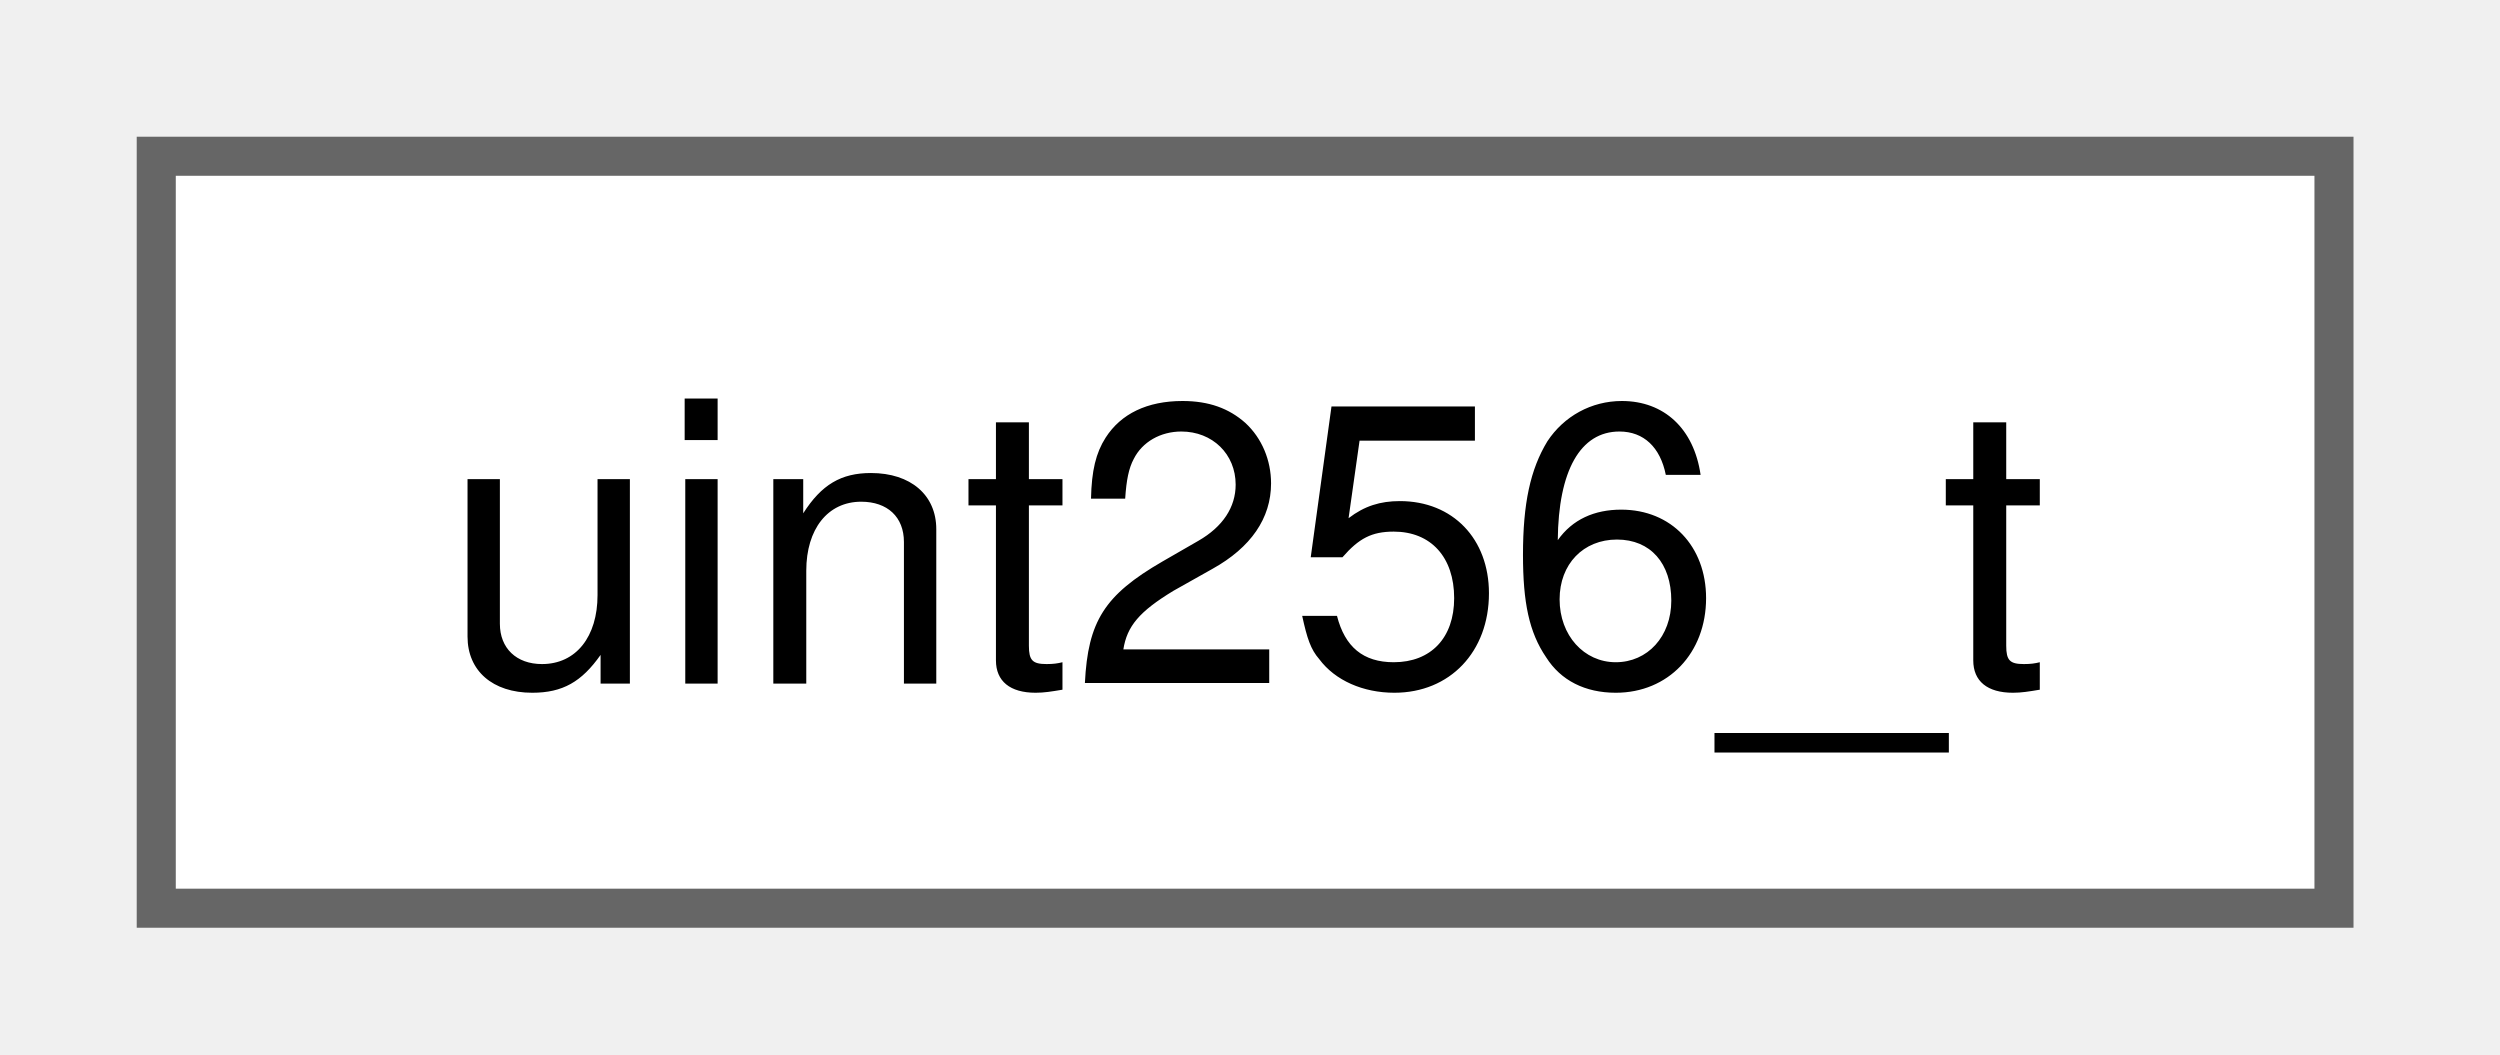
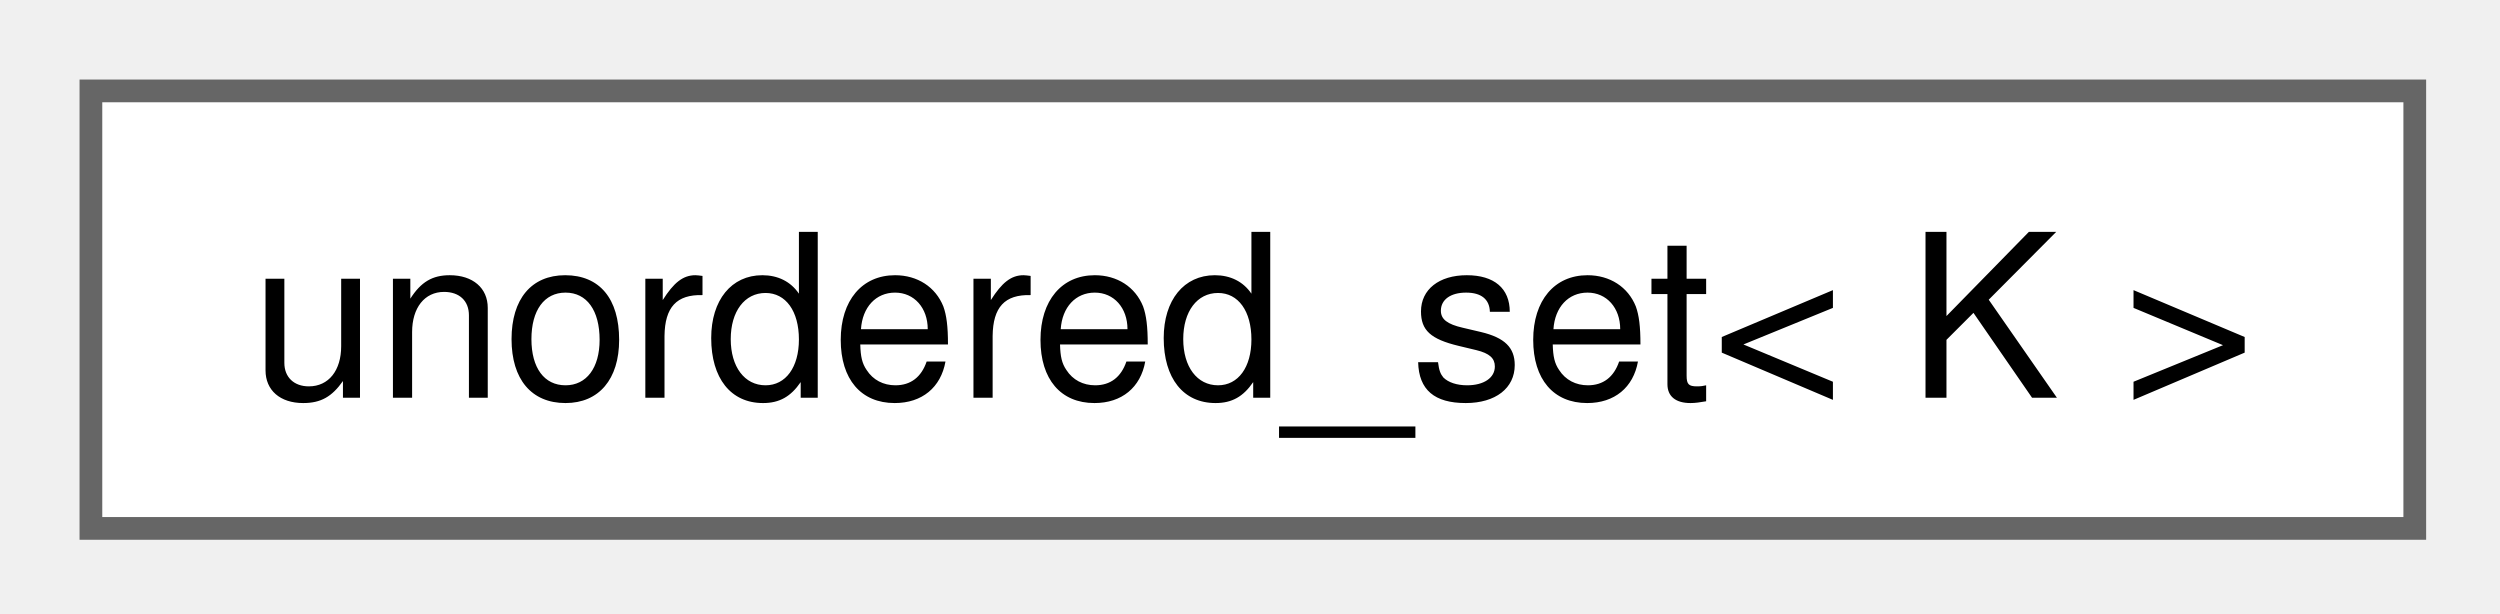
- <svg xmlns="http://www.w3.org/2000/svg" xmlns:xlink="http://www.w3.org/1999/xlink" width="64pt" height="27pt" viewBox="0.00 0.00 64.00 27.00">
+ <svg xmlns="http://www.w3.org/2000/svg" xmlns:xlink="http://www.w3.org/1999/xlink" width="110pt" height="27pt" viewBox="0.00 0.00 110.00 27.00">
  <g id="graph0" class="graph" transform="scale(1 1) rotate(0) translate(4 23.25)">
    <g id="Node000000" class="node">
      <g id="a_Node000000">
-         <a xlink:href="d1/d83/classuint256__t.html" target="_top" xlink:title="class for 256-bit unsigned integer">
-           <polygon fill="white" stroke="#666666" points="55.75,-19.25 0,-19.25 0,0 55.75,0 55.75,-19.25" />
-           <text xml:space="preserve" text-anchor="middle" x="27.88" y="-5.75" font-family="Helvetica,sans-Serif" font-size="10.00">uint256_t</text>
+         <a xlink:href="d3/d6d/classunordered__set.html" target="_top" xlink:title="STL class.">
+           <polygon fill="white" stroke="#666666" points="102.25,-19.25 0,-19.25 0,0 102.25,0 102.25,-19.25" />
+           <text xml:space="preserve" text-anchor="middle" x="51.12" y="-5.75" font-family="Helvetica,sans-Serif" font-size="10.00">unordered_set&lt; K &gt;</text>
        </a>
      </g>
    </g>
  </g>
</svg>
